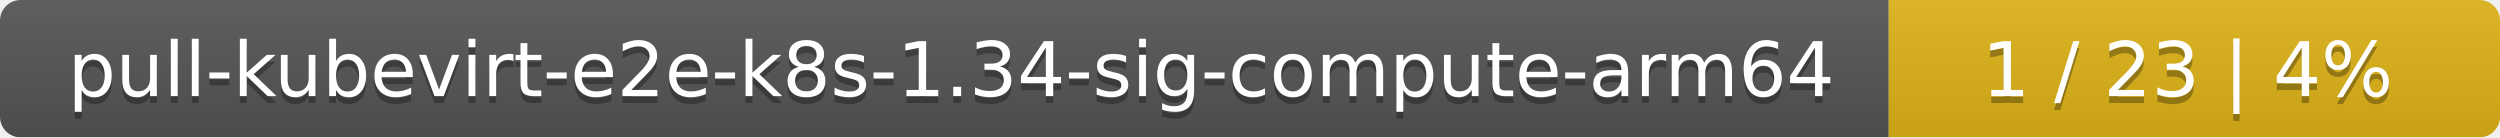
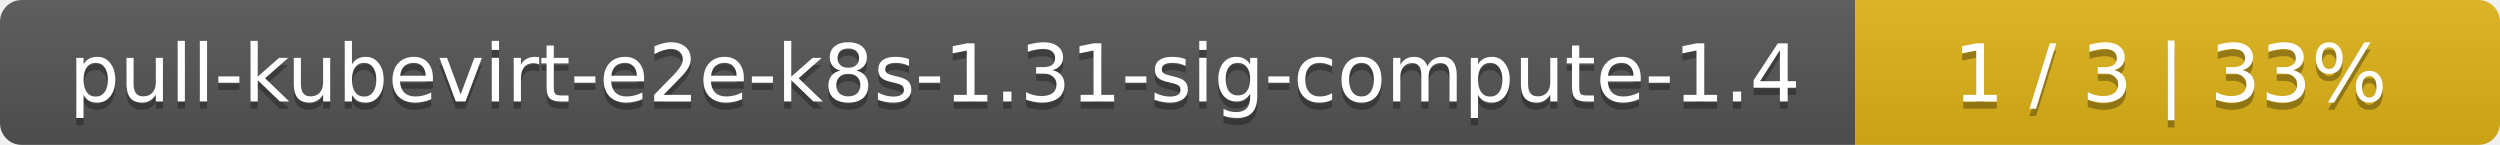
- <svg xmlns="http://www.w3.org/2000/svg" width="364" height="20">
+ <svg xmlns="http://www.w3.org/2000/svg" width="345" height="20">
  <linearGradient id="smooth" x2="0" y2="100%">
    <stop offset="0" stop-color="#bbb" stop-opacity=".1" />
    <stop offset="1" stop-opacity=".1" />
  </linearGradient>
  <mask id="round">
-     <rect width="364" height="20" rx="3" fill="#fff" />
+     <rect width="345" height="20" rx="3" fill="#fff" />
  </mask>
  <g mask="url(#round)">
-     <rect width="275" height="20" fill="#555" />
-     <rect x="275" width="89" height="20" fill="#dfb317" />
-     <rect width="364" height="20" fill="url(#smooth)" />
+     <rect width="256" height="20" fill="#555" />
+     <rect x="256" width="89" height="20" fill="#dfb317" />
+     <rect width="345" height="20" fill="url(#smooth)" />
  </g>
  <g fill="#fff" text-anchor="middle" font-family="DejaVu Sans,Verdana,Geneva,sans-serif" font-size="11">
-     <text x="138.5" y="15" fill="#010101" fill-opacity=".3">pull-kubevirt-e2e-k8s-1.34-sig-compute-arm64</text>
-     <text x="138.5" y="14">pull-kubevirt-e2e-k8s-1.34-sig-compute-arm64</text>
-     <text x="318.5" y="15" fill="#010101" fill-opacity=".3">1 / 23    |    4%</text>
-     <text x="318.5" y="14">1 / 23    |    4%</text>
+     <text x="129" y="15" fill="#010101" fill-opacity=".3">pull-kubevirt-e2e-k8s-1.31-sig-compute-1.4</text>
+     <text x="129" y="14">pull-kubevirt-e2e-k8s-1.31-sig-compute-1.4</text>
+     <text x="299.5" y="15" fill="#010101" fill-opacity=".3">1 / 3    |    33%</text>
+     <text x="299.5" y="14">1 / 3    |    33%</text>
  </g>
</svg>
